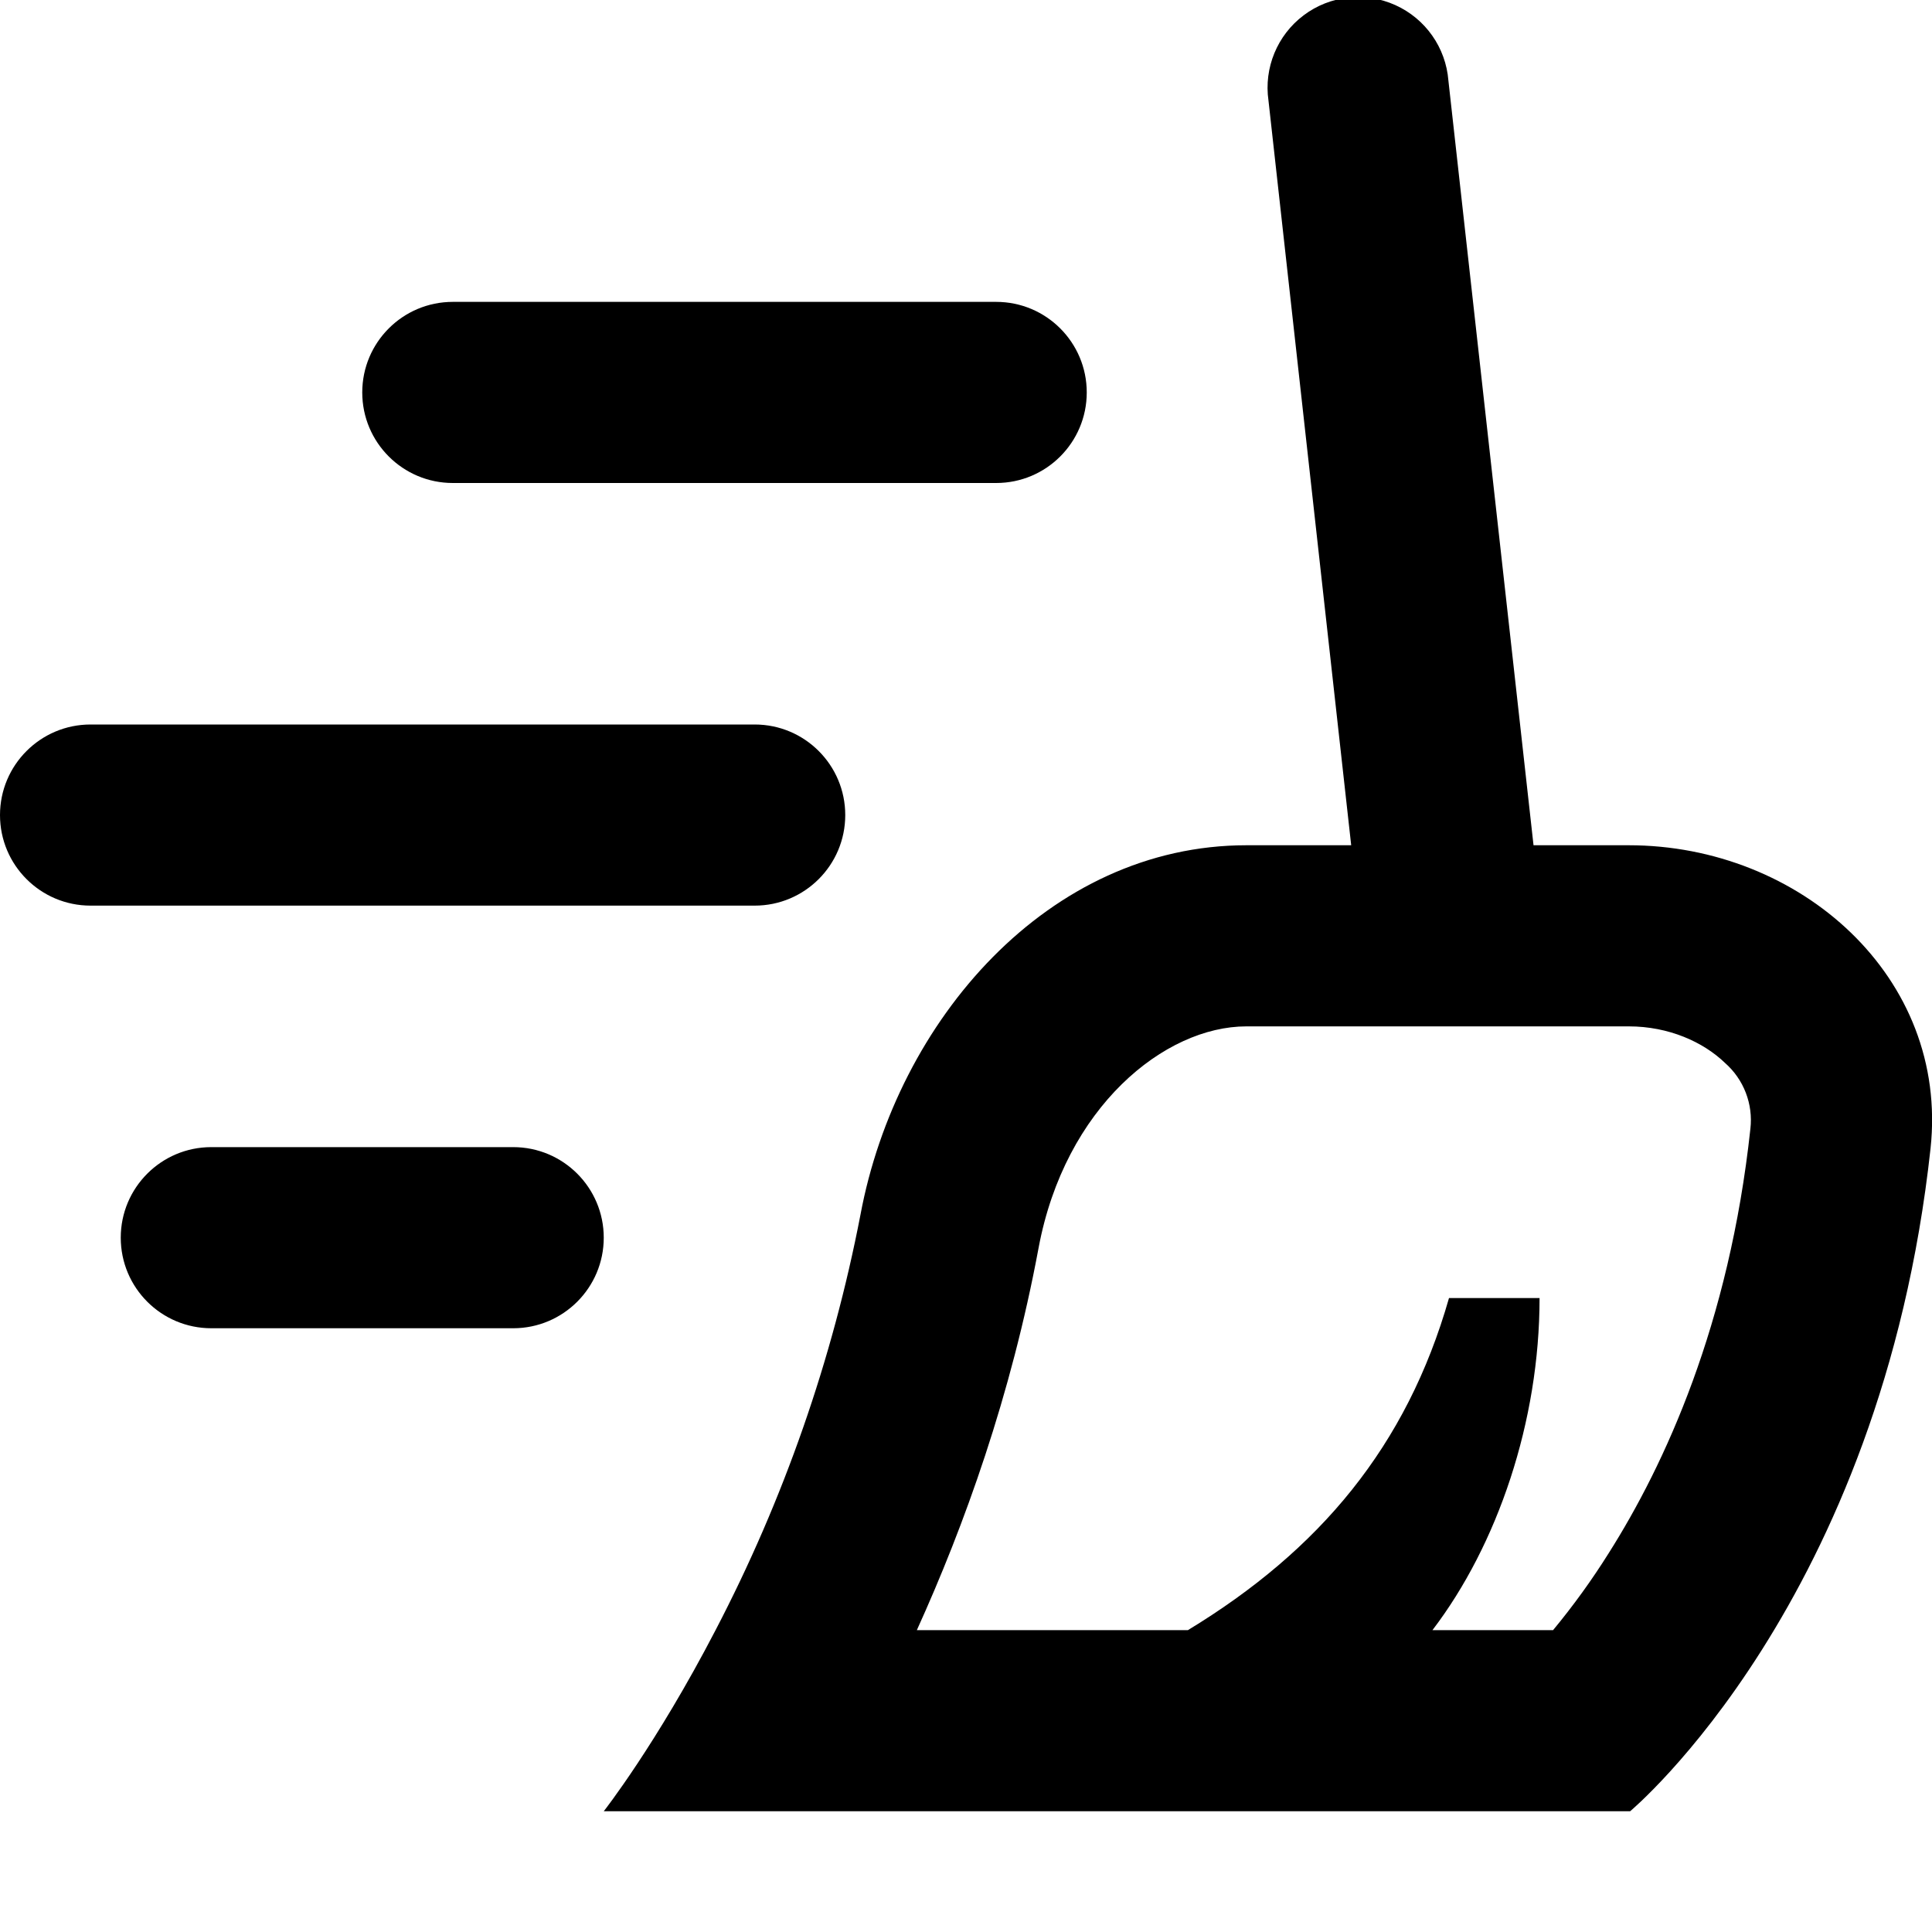
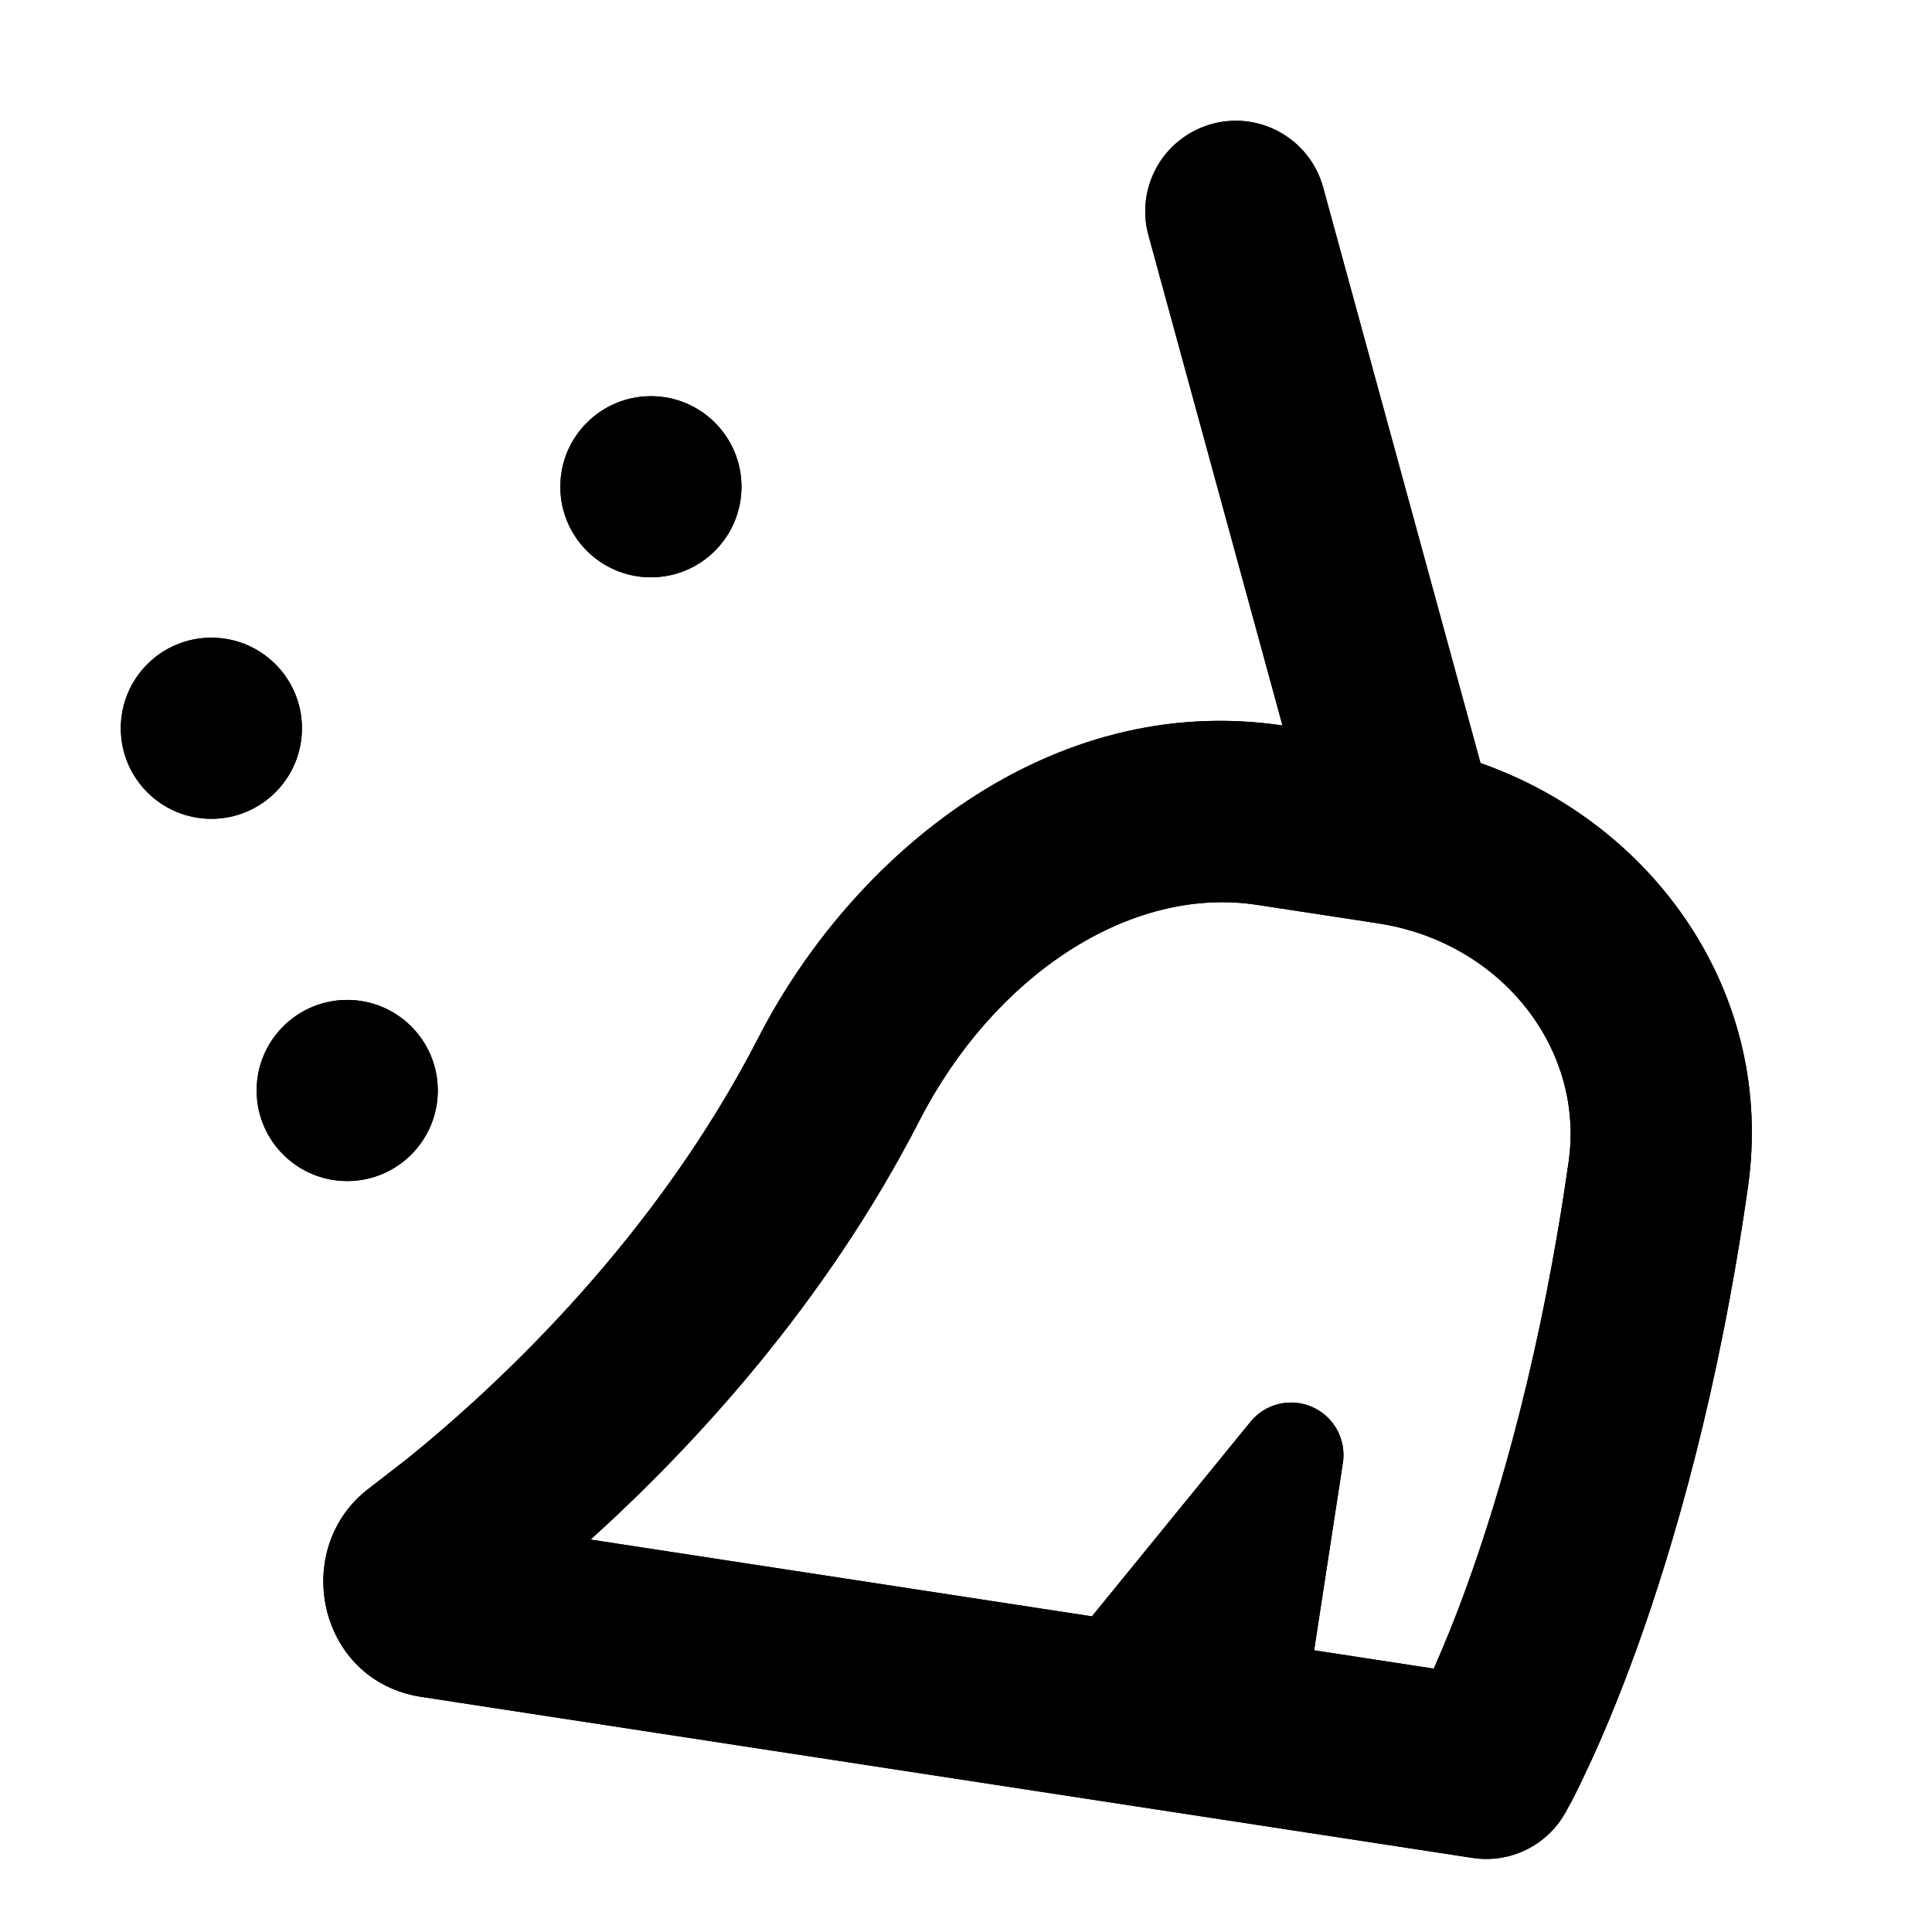
<svg xmlns="http://www.w3.org/2000/svg" width="16" height="16" fill="none" viewBox="0 0 16 16">
-   <g clip-path="url(#a)">
-     <path fill="currentColor" fill-rule="evenodd" d="M11.995.667a.75.75 0 1 0-1.49.166L11.19 7h-.867c-1.64 0-2.896 1.449-3.197 3.06a12.6 12.6 0 0 1-1.2 3.44C5.434 14.448 5 15 5 15h8.5s2.08-1.734 2.488-5.49C16.14 8.094 14.91 7 13.488 7H12.7zM3.75 2.5a.75.75 0 1 0 0 1.5h4.5a.75.75 0 0 0 0-1.5zM.75 6a.75.75 0 1 0 0 1.5h5.5a.75.75 0 0 0 0-1.5zM1 10.25a.75.75 0 0 1 .75-.75h2.5a.75.75 0 0 1 0 1.5h-2.5a.75.75 0 0 1-.75-.75m6.593 3.25c.393-.866.78-1.94 1.008-3.165C8.819 9.167 9.646 8.5 10.322 8.5h3.167c.332 0 .618.13.797.303a.63.63 0 0 1 .21.545c-.175 1.622-.708 2.779-1.173 3.514a6 6 0 0 1-.461.638h-.999c.539-.706.887-1.728.887-2.75H12c-.351 1.229-1.072 2.088-2.162 2.75z" clip-rule="evenodd" />
+   <g fill="currentColor">
+     <path d="M10.037 1.026a.75.75 0 0 1 .921.527l1.303 4.766c1.425.5 2.443 1.896 2.215 3.51-.238 1.675-.608 2.956-.922 3.826-.157.435-.3.767-.408.994a7 7 0 0 1-.128.264l-.04.072-.011.022-.004.007-.002.003-.001.002a.75.75 0 0 1-.764.368L3.49 14.053c-.866-.133-1.088-1.236-.43-1.73l.31-.24c.794-.643 2.066-1.844 2.911-3.49.774-1.506 2.406-2.872 4.34-2.585l-1.11-4.06a.75.75 0 0 1 .527-.922m.372 6.468c-1.06-.162-2.183.594-2.795 1.785-.782 1.523-1.867 2.695-2.724 3.471l4.152.636 1.312-1.61a.434.434 0 0 1 .766.34l-.238 1.551.991.152c.077-.175.171-.399.27-.674.283-.78.625-1.96.847-3.526.132-.929-.553-1.815-1.58-1.973zm-7.534.787a.75.75 0 1 1 0 1.5.75.75 0 0 1 0-1.5m-1.125-3a.75.75 0 1 1 0 1.5.75.75 0 0 1 0-1.5m3.64-2a.75.75 0 1 1 0 1.5.75.75 0 0 1 0-1.5" />
+     <path fill-rule="evenodd" d="M10.037 1.027a.75.75 0 0 1 .921.526l1.303 4.767c1.425.499 2.444 1.895 2.215 3.51-.238 1.674-.608 2.954-.922 3.825-.158.434-.3.767-.408.995a7 7 0 0 1-.128.263l-.04.072-.011.021-.004.008-.002.003h-.001a.75.75 0 0 1-.764.369L3.49 14.053c-.866-.133-1.088-1.236-.43-1.73l.31-.24c.794-.642 2.066-1.844 2.911-3.49.774-1.506 2.406-2.872 4.34-2.585l-1.11-4.06a.75.75 0 0 1 .527-.921m.372 6.466c-1.06-.162-2.183.596-2.795 1.786-.782 1.523-1.867 2.695-2.724 3.471l4.152.636 1.312-1.61a.434.434 0 0 1 .766.34l-.238 1.551.991.152c.077-.174.171-.399.27-.673.283-.78.625-1.962.847-3.528.132-.929-.553-1.814-1.58-1.971z" clip-rule="evenodd" />
+     <path d="M2.875 8.281a.75.75 0 1 1 0 1.5.75.75 0 0 1 0-1.5m-1.125-3a.75.75 0 1 1 0 1.5.75.75 0 0 1 0-1.5m3.64-2a.75.75 0 1 1 0 1.5.75.75 0 0 1 0-1.5" />
  </g>
-   <defs>
-     <clipPath id="a">
-       <path fill="currentColor" d="M0 0h16v16H0z" />
-     </clipPath>
-   </defs>
</svg>
